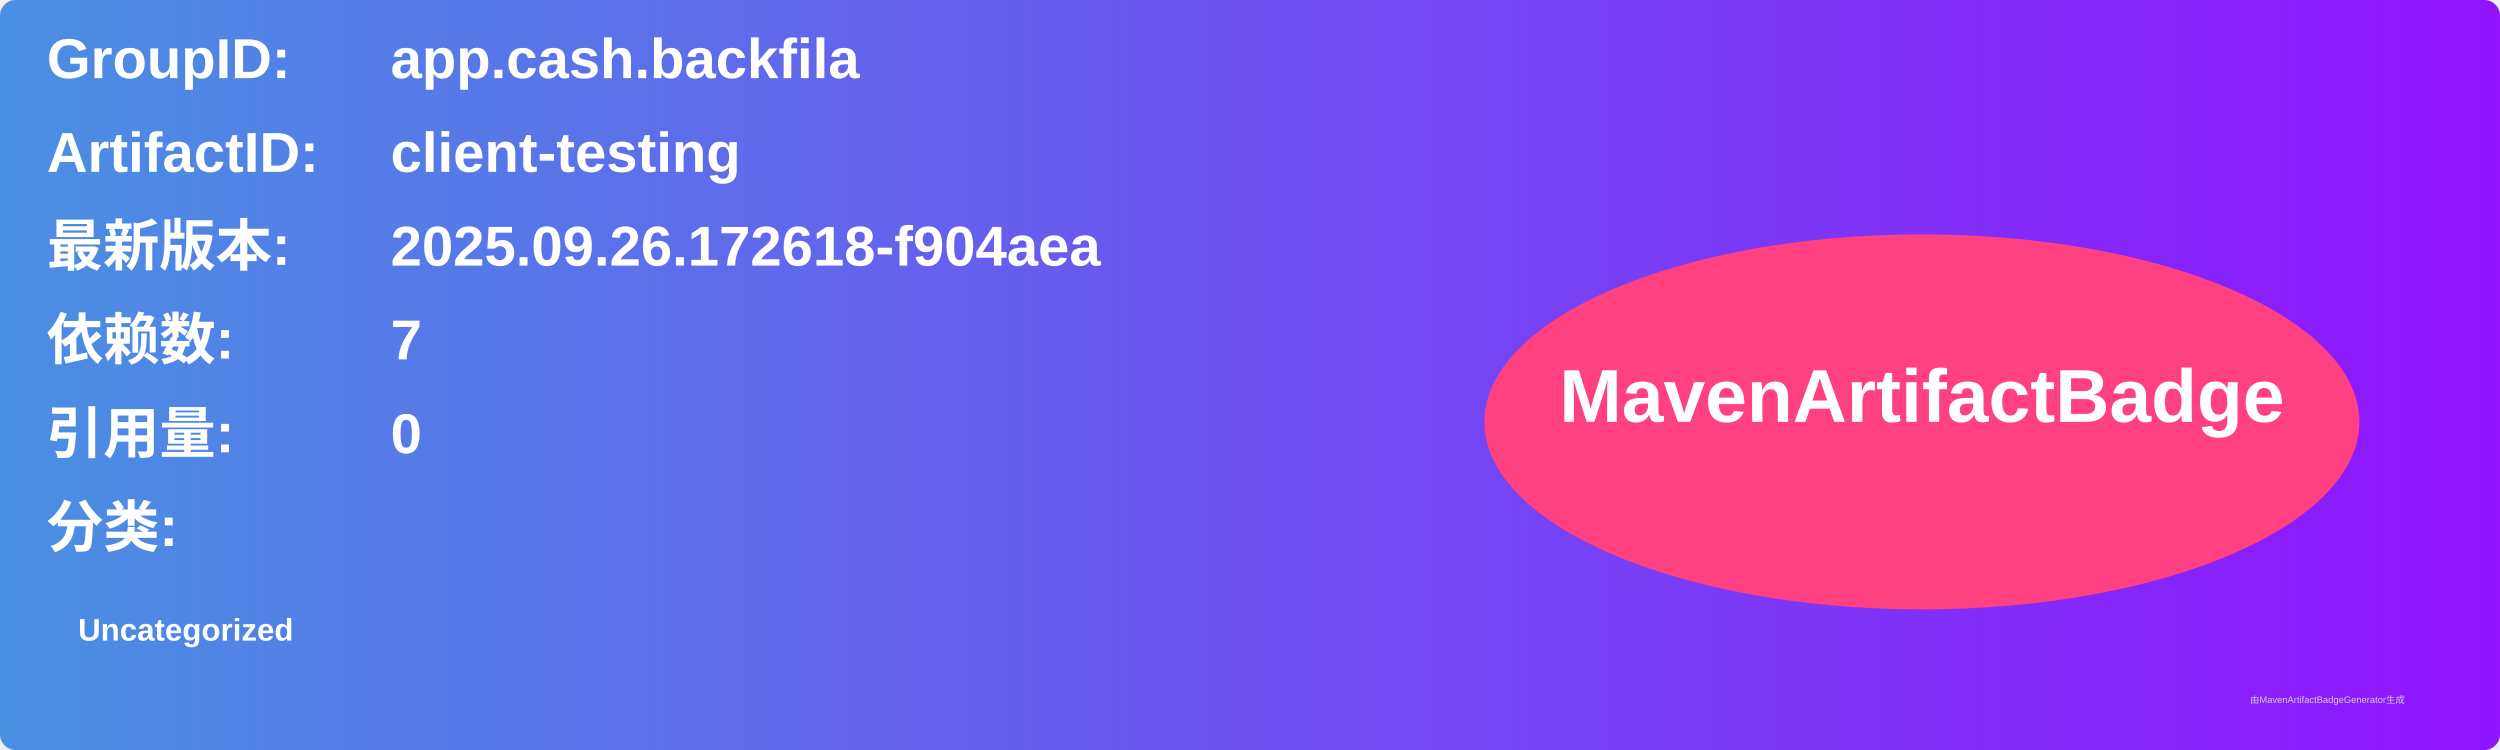
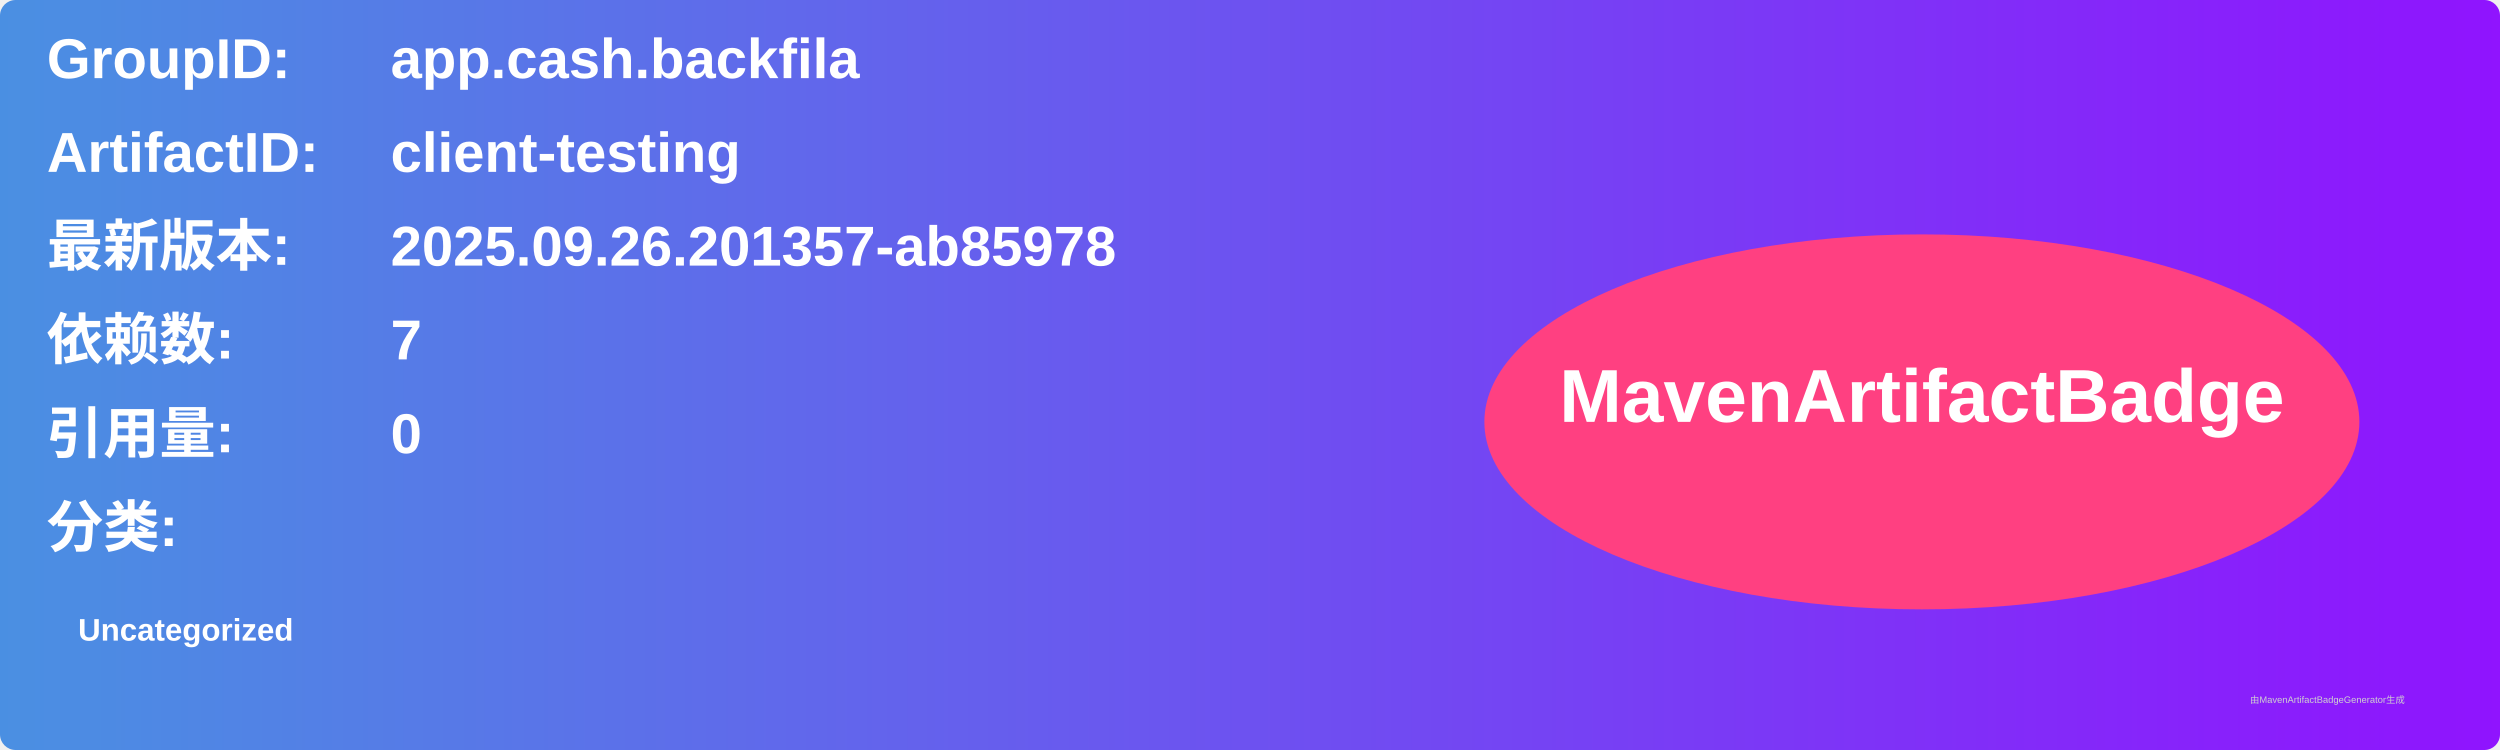
<svg xmlns="http://www.w3.org/2000/svg" width="800" height="240" viewBox="0 0 800 240">
  <linearGradient id="grad" x1="0%" y1="0%" x2="100%" y2="0%">
    <stop offset="0%" stop-color="#4a90e2" />
    <stop offset="100%" stop-color="#9013fe" />
  </linearGradient>
  <rect width="100%" height="100%" rx="5" ry="5" fill="url(#grad)" />
  <g transform="translate(15, 15)">
    <text x="0" y="10" font-family="Arial" font-size="18" fill="white" font-weight="bold" width="260">GroupID:</text>
    <text x="110" y="10" font-family="Arial" font-size="18" fill="white" font-weight="bold" width="460">app.cash.backfila</text>
    <text x="0" y="40" font-family="Arial" font-size="18" fill="white" font-weight="bold" width="260">ArtifactID:</text>
    <text x="110" y="40" font-family="Arial" font-size="18" fill="white" font-weight="bold" width="460">client-testing</text>
    <text x="0" y="70" font-family="Arial" font-size="18" fill="white" font-weight="bold">最新版本:</text>
    <text x="110" y="70" font-family="Arial" font-size="18" fill="white" font-weight="bold">
-       <tspan font-weight="bold">2025.09.26.172618-f904aea</tspan>
+       <tspan font-weight="bold">2025.09.26.201357-ab85978</tspan>
    </text>
    <text x="0" y="100" font-family="Arial" font-size="18" fill="white" font-weight="bold">依赖数: </text>
    <text x="110" y="100" font-family="Arial" font-size="18" fill="white">
      <tspan font-weight="bold">7</tspan>
    </text>
    <text x="0" y="130" font-family="Arial" font-size="18" fill="white" font-weight="bold">引用量: </text>
    <text x="110" y="130" font-family="Arial" font-size="18" fill="white">
      <tspan font-weight="bold">0</tspan>
    </text>
    <text x="0" y="160" font-family="Arial" font-size="18" fill="white" font-weight="bold">分类:</text>
    <text x="10" y="190" font-family="Arial" font-size="10" fill="white">
      <tspan font-weight="bold">Uncategorized</tspan>
    </text>
    <ellipse cx="600" cy="120" rx="140" ry="60" fill="#ff4081" />
    <text x="600" y="120" text-anchor="middle" font-family="Arial" font-size="24" fill="white" font-weight="bold">MavenArtifactBadge</text>
  </g>
  <text x="720" y="225" font-family="Arial" font-size="3" fill="#d0d0d0">由MavenArtifactBadgeGenerator生成</text>
</svg>
